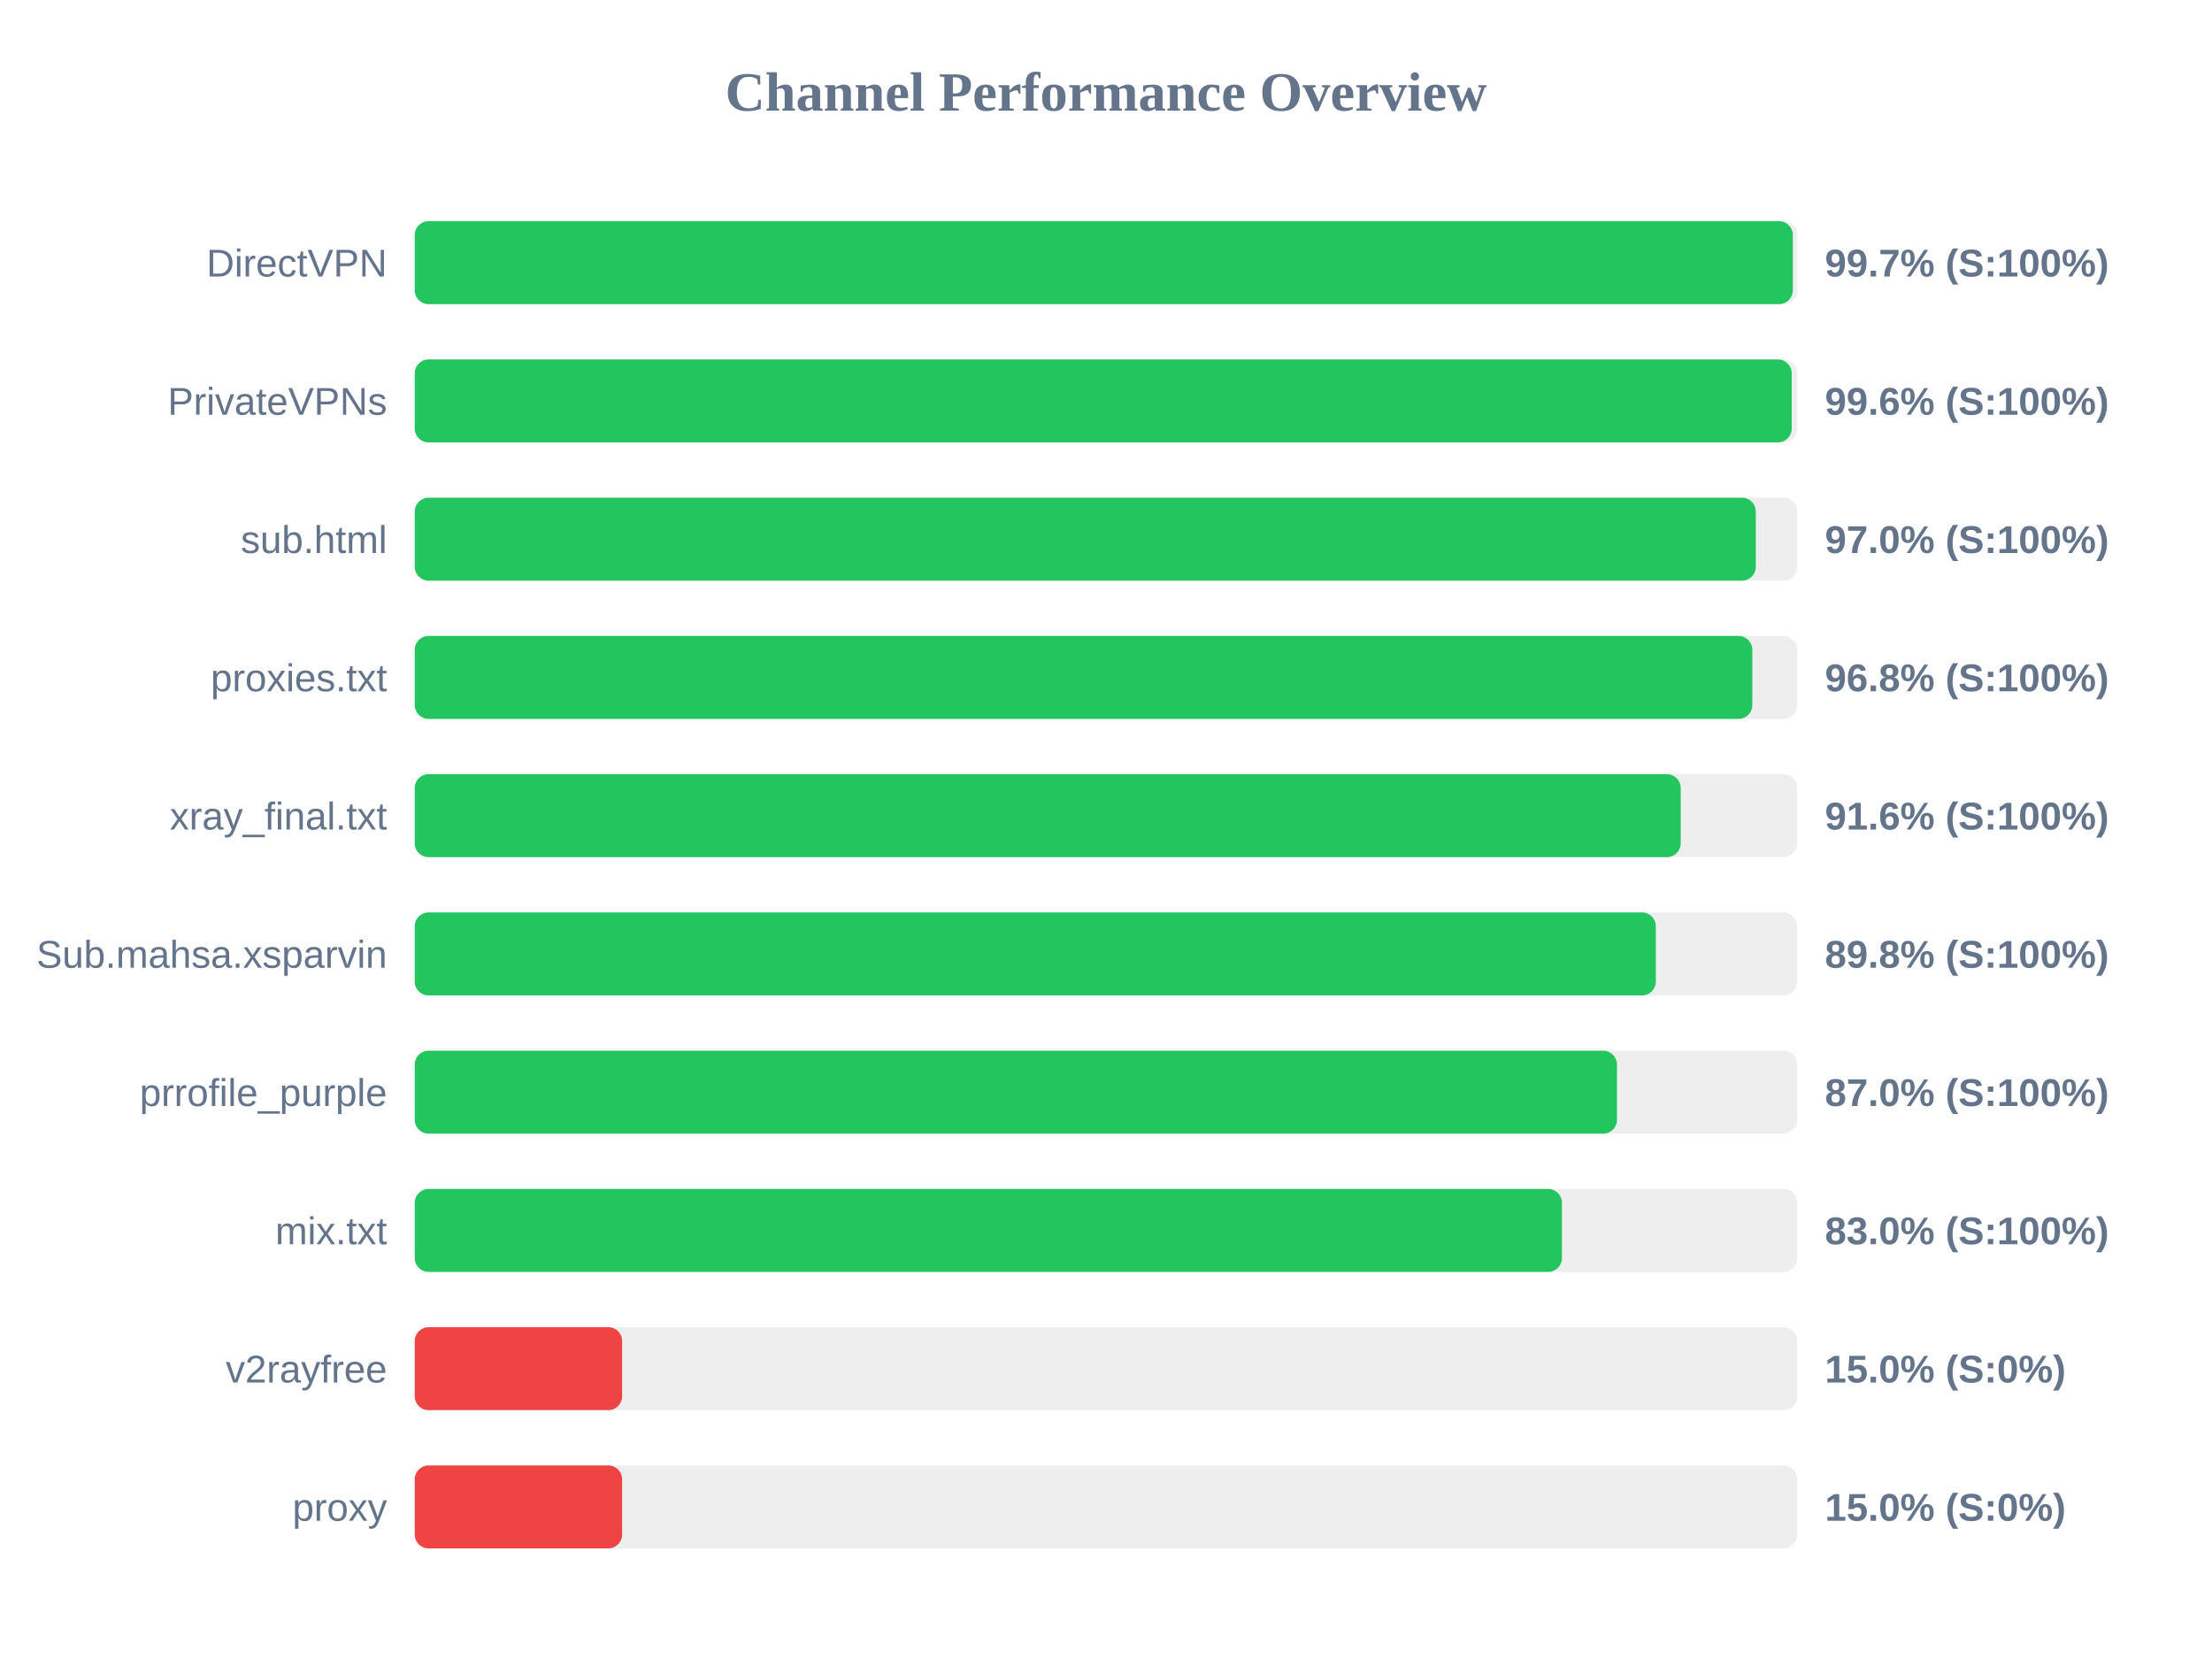
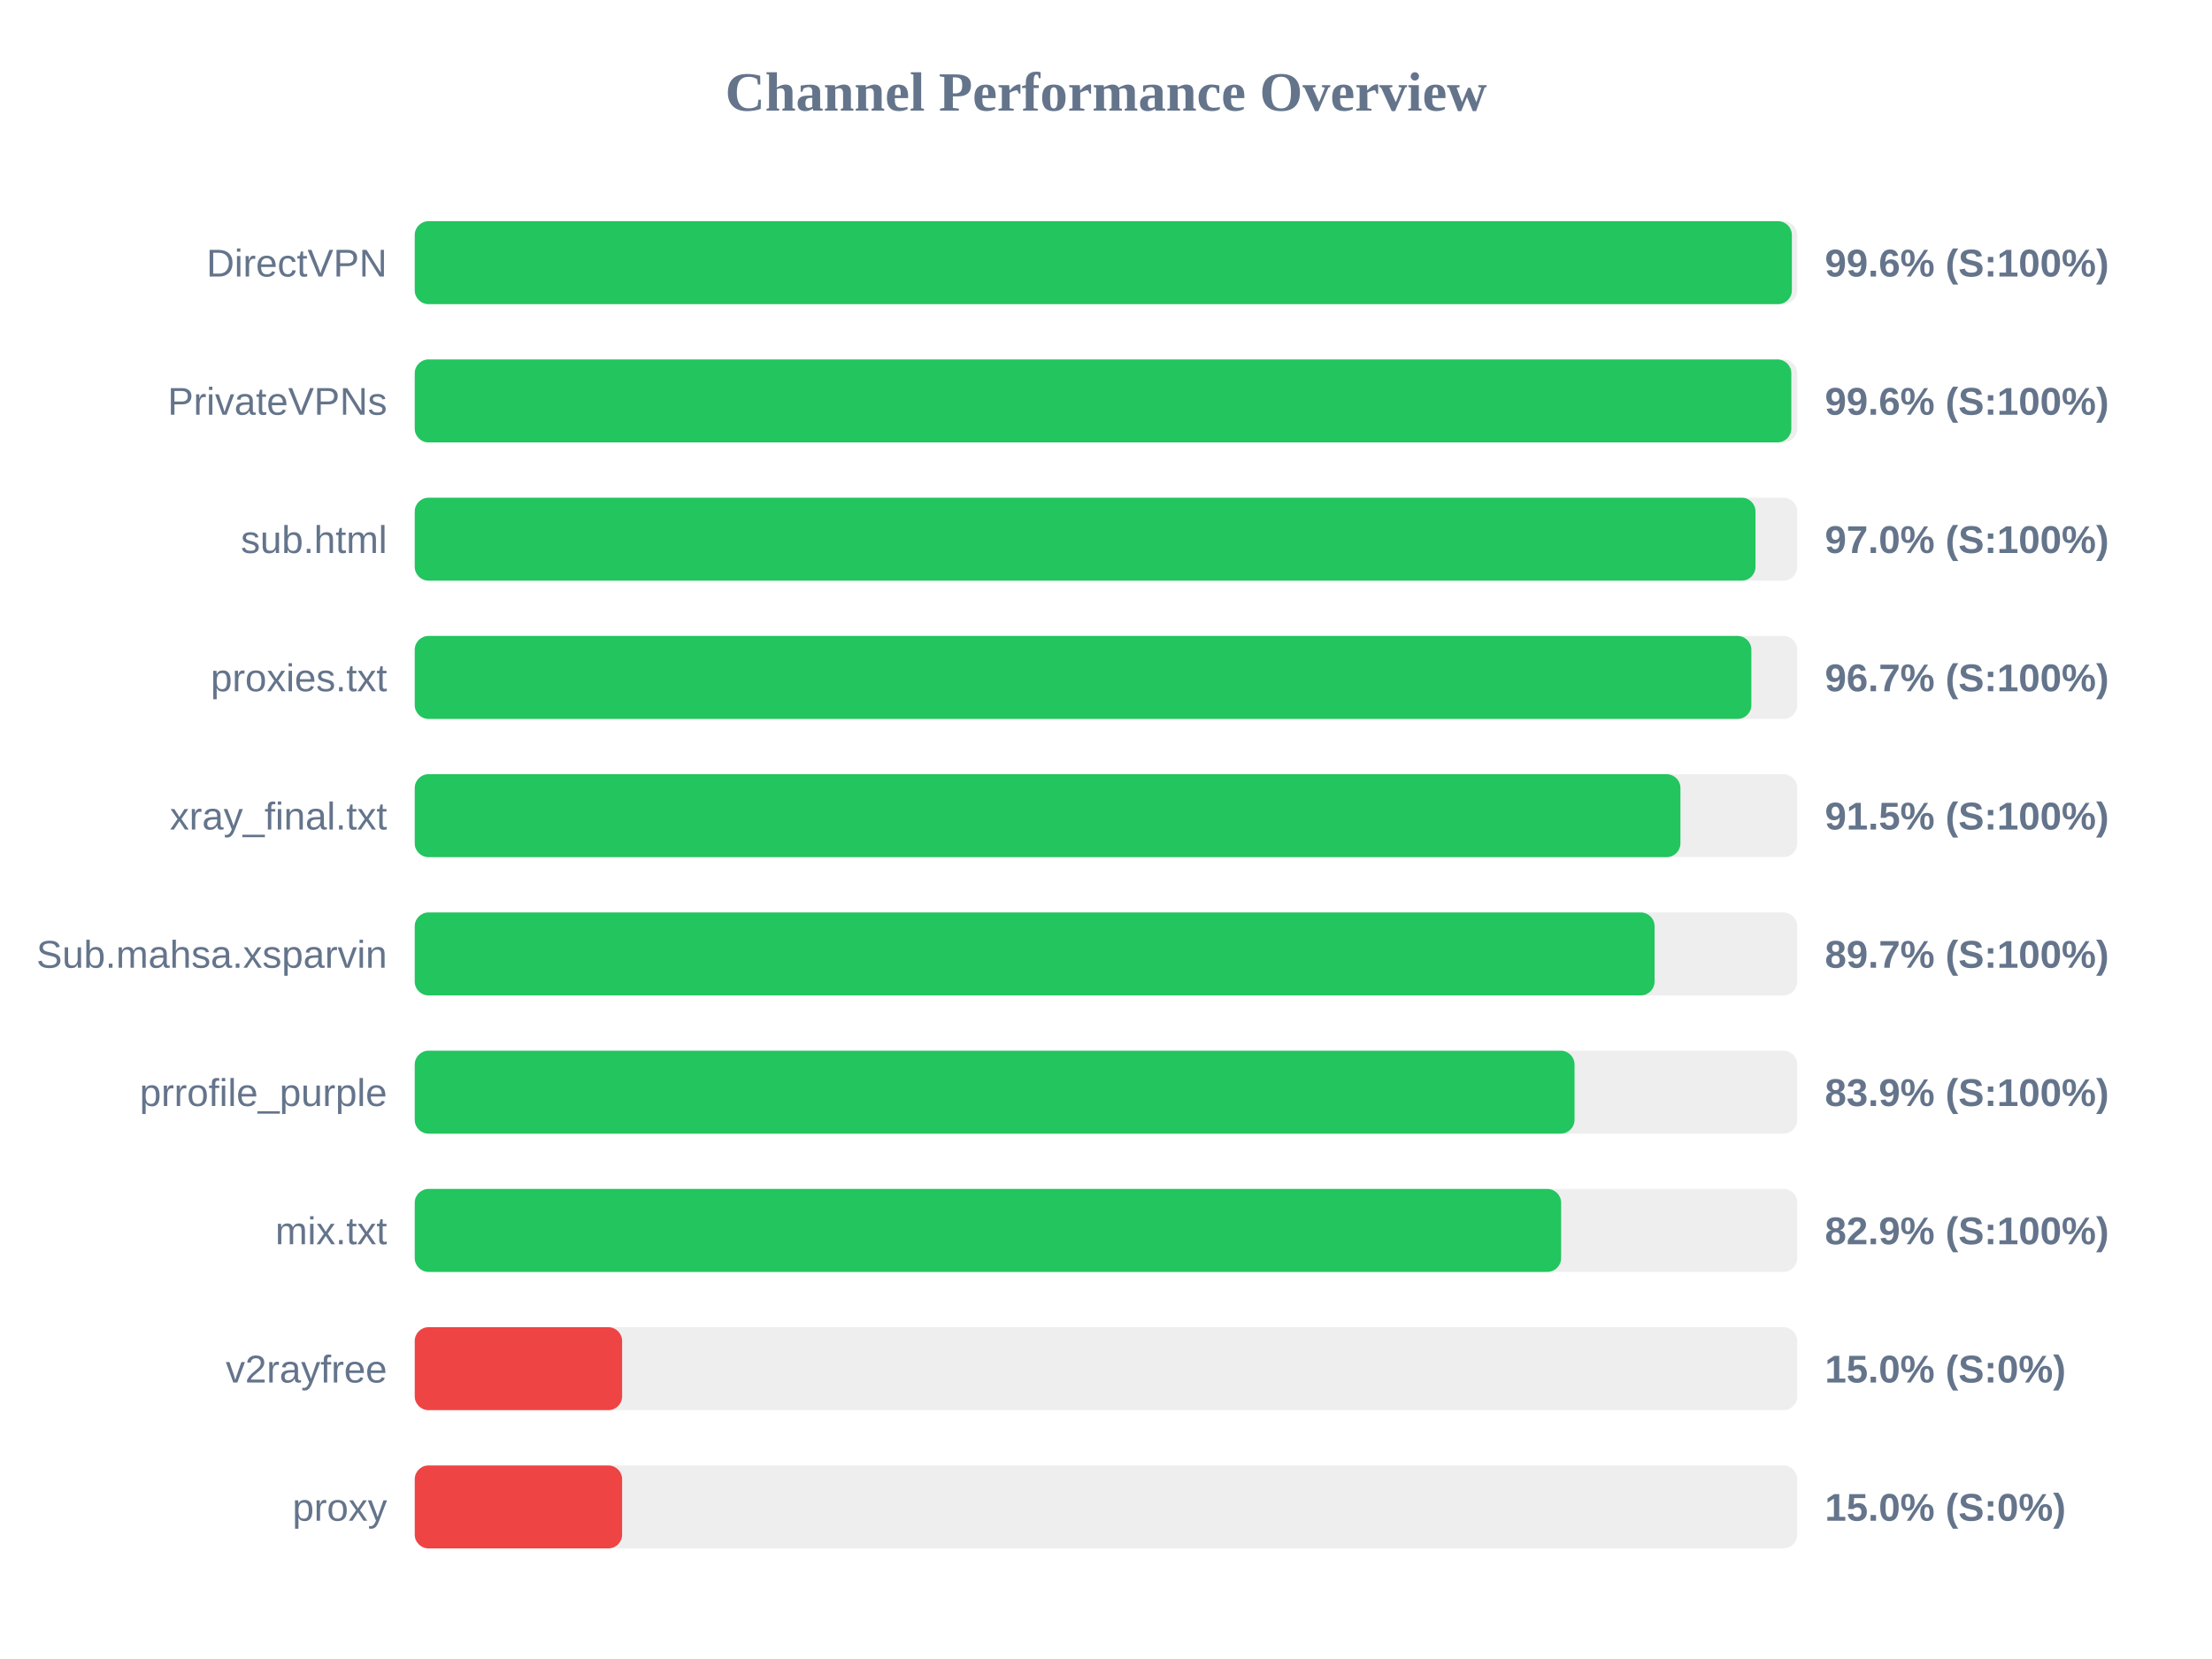
<svg xmlns="http://www.w3.org/2000/svg" width="800" height="600" version="1.1">
  <style>
        .row { font: 14px Arial; fill: #64748b; }
        .score { font: bold 14px Arial; fill: #64748b; }
    </style>
  <text x="400" y="40" text-anchor="middle" font-size="20px" font-weight="bold" fill="#64748b">Channel Performance Overview</text>
  <rect x="150" y="80" width="500" height="30" fill="#eee" rx="5" />
-   <rect x="150" y="80" width="498.4" height="30" fill="#22c55e" rx="5" />
+   <rect x="150" y="80" width="498.05" height="30" fill="#22c55e" rx="5" />
  <text x="140" y="100" text-anchor="end" class="row">DirectVPN</text>
-   <text x="660" y="100" text-anchor="start" class="score">99.7% (S:100%)</text>
+   <text x="660" y="100" text-anchor="start" class="score">99.6% (S:100%)</text>
  <rect x="150" y="130" width="500" height="30" fill="#eee" rx="5" />
-   <rect x="150" y="130" width="498.0" height="30" fill="#22c55e" rx="5" />
+   <rect x="150" y="130" width="497.85" height="30" fill="#22c55e" rx="5" />
  <text x="140" y="150" text-anchor="end" class="row">PrivateVPNs</text>
  <text x="660" y="150" text-anchor="start" class="score">99.6% (S:100%)</text>
  <rect x="150" y="180" width="500" height="30" fill="#eee" rx="5" />
-   <rect x="150" y="180" width="485.0" height="30" fill="#22c55e" rx="5" />
+   <rect x="150" y="180" width="484.9" height="30" fill="#22c55e" rx="5" />
  <text x="140" y="200" text-anchor="end" class="row">sub.html</text>
  <text x="660" y="200" text-anchor="start" class="score">97.0% (S:100%)</text>
  <rect x="150" y="230" width="500" height="30" fill="#eee" rx="5" />
-   <rect x="150" y="230" width="483.75" height="30" fill="#22c55e" rx="5" />
+   <rect x="150" y="230" width="483.4" height="30" fill="#22c55e" rx="5" />
  <text x="140" y="250" text-anchor="end" class="row">proxies.txt</text>
-   <text x="660" y="250" text-anchor="start" class="score">96.8% (S:100%)</text>
+   <text x="660" y="250" text-anchor="start" class="score">96.7% (S:100%)</text>
  <rect x="150" y="280" width="500" height="30" fill="#eee" rx="5" />
-   <rect x="150" y="280" width="457.85" height="30" fill="#22c55e" rx="5" />
+   <rect x="150" y="280" width="457.75" height="30" fill="#22c55e" rx="5" />
  <text x="140" y="300" text-anchor="end" class="row">xray_final.txt</text>
-   <text x="660" y="300" text-anchor="start" class="score">91.6% (S:100%)</text>
+   <text x="660" y="300" text-anchor="start" class="score">91.5% (S:100%)</text>
  <rect x="150" y="330" width="500" height="30" fill="#eee" rx="5" />
-   <rect x="150" y="330" width="448.85" height="30" fill="#22c55e" rx="5" />
+   <rect x="150" y="330" width="448.4" height="30" fill="#22c55e" rx="5" />
  <text x="140" y="350" text-anchor="end" class="row">Sub.mahsa.xsparvin</text>
-   <text x="660" y="350" text-anchor="start" class="score">89.8% (S:100%)</text>
+   <text x="660" y="350" text-anchor="start" class="score">89.7% (S:100%)</text>
  <rect x="150" y="380" width="500" height="30" fill="#eee" rx="5" />
-   <rect x="150" y="380" width="434.8" height="30" fill="#22c55e" rx="5" />
+   <rect x="150" y="380" width="419.45" height="30" fill="#22c55e" rx="5" />
  <text x="140" y="400" text-anchor="end" class="row">prrofile_purple</text>
-   <text x="660" y="400" text-anchor="start" class="score">87.0% (S:100%)</text>
+   <text x="660" y="400" text-anchor="start" class="score">83.9% (S:100%)</text>
  <rect x="150" y="430" width="500" height="30" fill="#eee" rx="5" />
-   <rect x="150" y="430" width="414.9" height="30" fill="#22c55e" rx="5" />
+   <rect x="150" y="430" width="414.6" height="30" fill="#22c55e" rx="5" />
  <text x="140" y="450" text-anchor="end" class="row">mix.txt</text>
-   <text x="660" y="450" text-anchor="start" class="score">83.0% (S:100%)</text>
+   <text x="660" y="450" text-anchor="start" class="score">82.9% (S:100%)</text>
  <rect x="150" y="480" width="500" height="30" fill="#eee" rx="5" />
  <rect x="150" y="480" width="75.0" height="30" fill="#ef4444" rx="5" />
  <text x="140" y="500" text-anchor="end" class="row">v2rayfree</text>
  <text x="660" y="500" text-anchor="start" class="score">15.0% (S:0%)</text>
  <rect x="150" y="530" width="500" height="30" fill="#eee" rx="5" />
  <rect x="150" y="530" width="75.0" height="30" fill="#ef4444" rx="5" />
  <text x="140" y="550" text-anchor="end" class="row">proxy</text>
  <text x="660" y="550" text-anchor="start" class="score">15.0% (S:0%)</text>
</svg>
